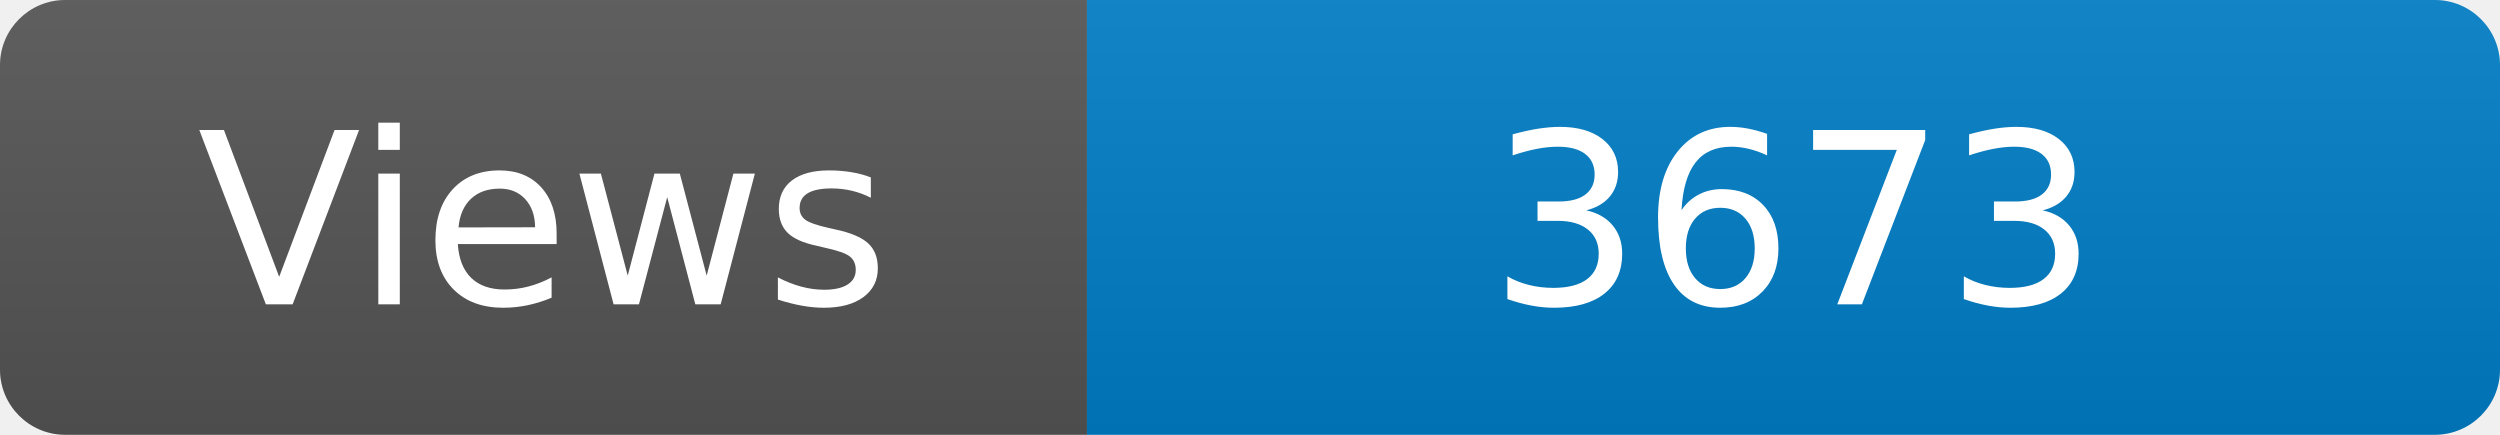
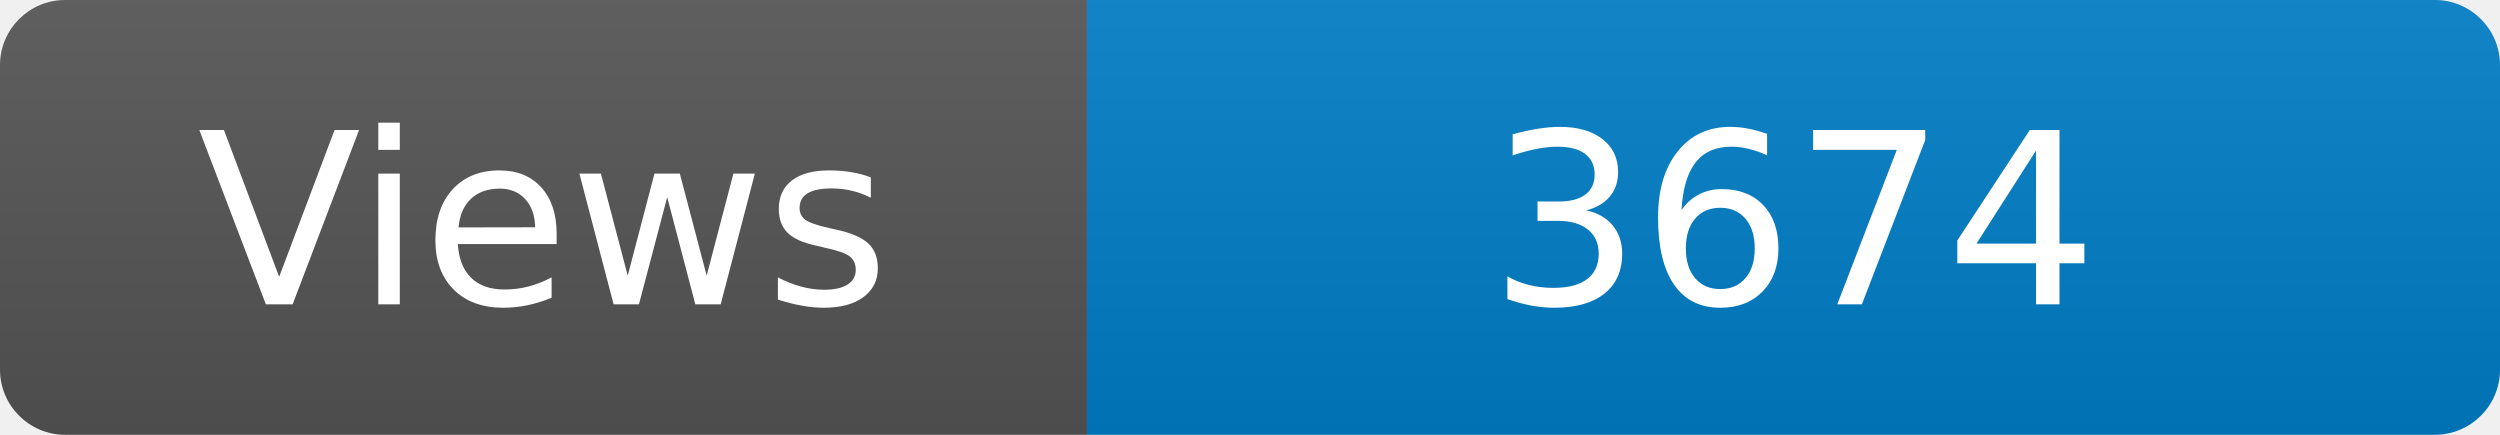
<svg xmlns="http://www.w3.org/2000/svg" width="115" height="20" role="img" aria-label="Maintained?: yes">
  <linearGradient id="s" x2="0" y2="100%">
    <stop offset="0" stop-color="#bbb" stop-opacity=".1" />
    <stop offset="1" stop-opacity=".1" />
  </linearGradient>
  <clipPath id="r">
    <rect width="115" height="20" rx="3" fill="#fff" />
  </clipPath>
  <g clip-path="url(#r)">
    <rect width="50" height="20" fill="#555" />
    <rect x="50" width="160" height="20" fill="#007ec6" />
    <rect width="115" height="20" fill="url(#s)" />
  </g>
  <g fill="#fff" text-anchor="middle" font-family="Verdana,Geneva,DejaVu Sans,sans-serif" font-size="110">
    <text x="250" y="140" transform="scale(.1)" fill="#fff">Views</text>
-     <text x="825" y="140" transform="scale(.1)" fill="#fff">3673</text>
+     <text x="825" y="140" transform="scale(.1)" fill="#fff">3674</text>
  </g>
</svg>
